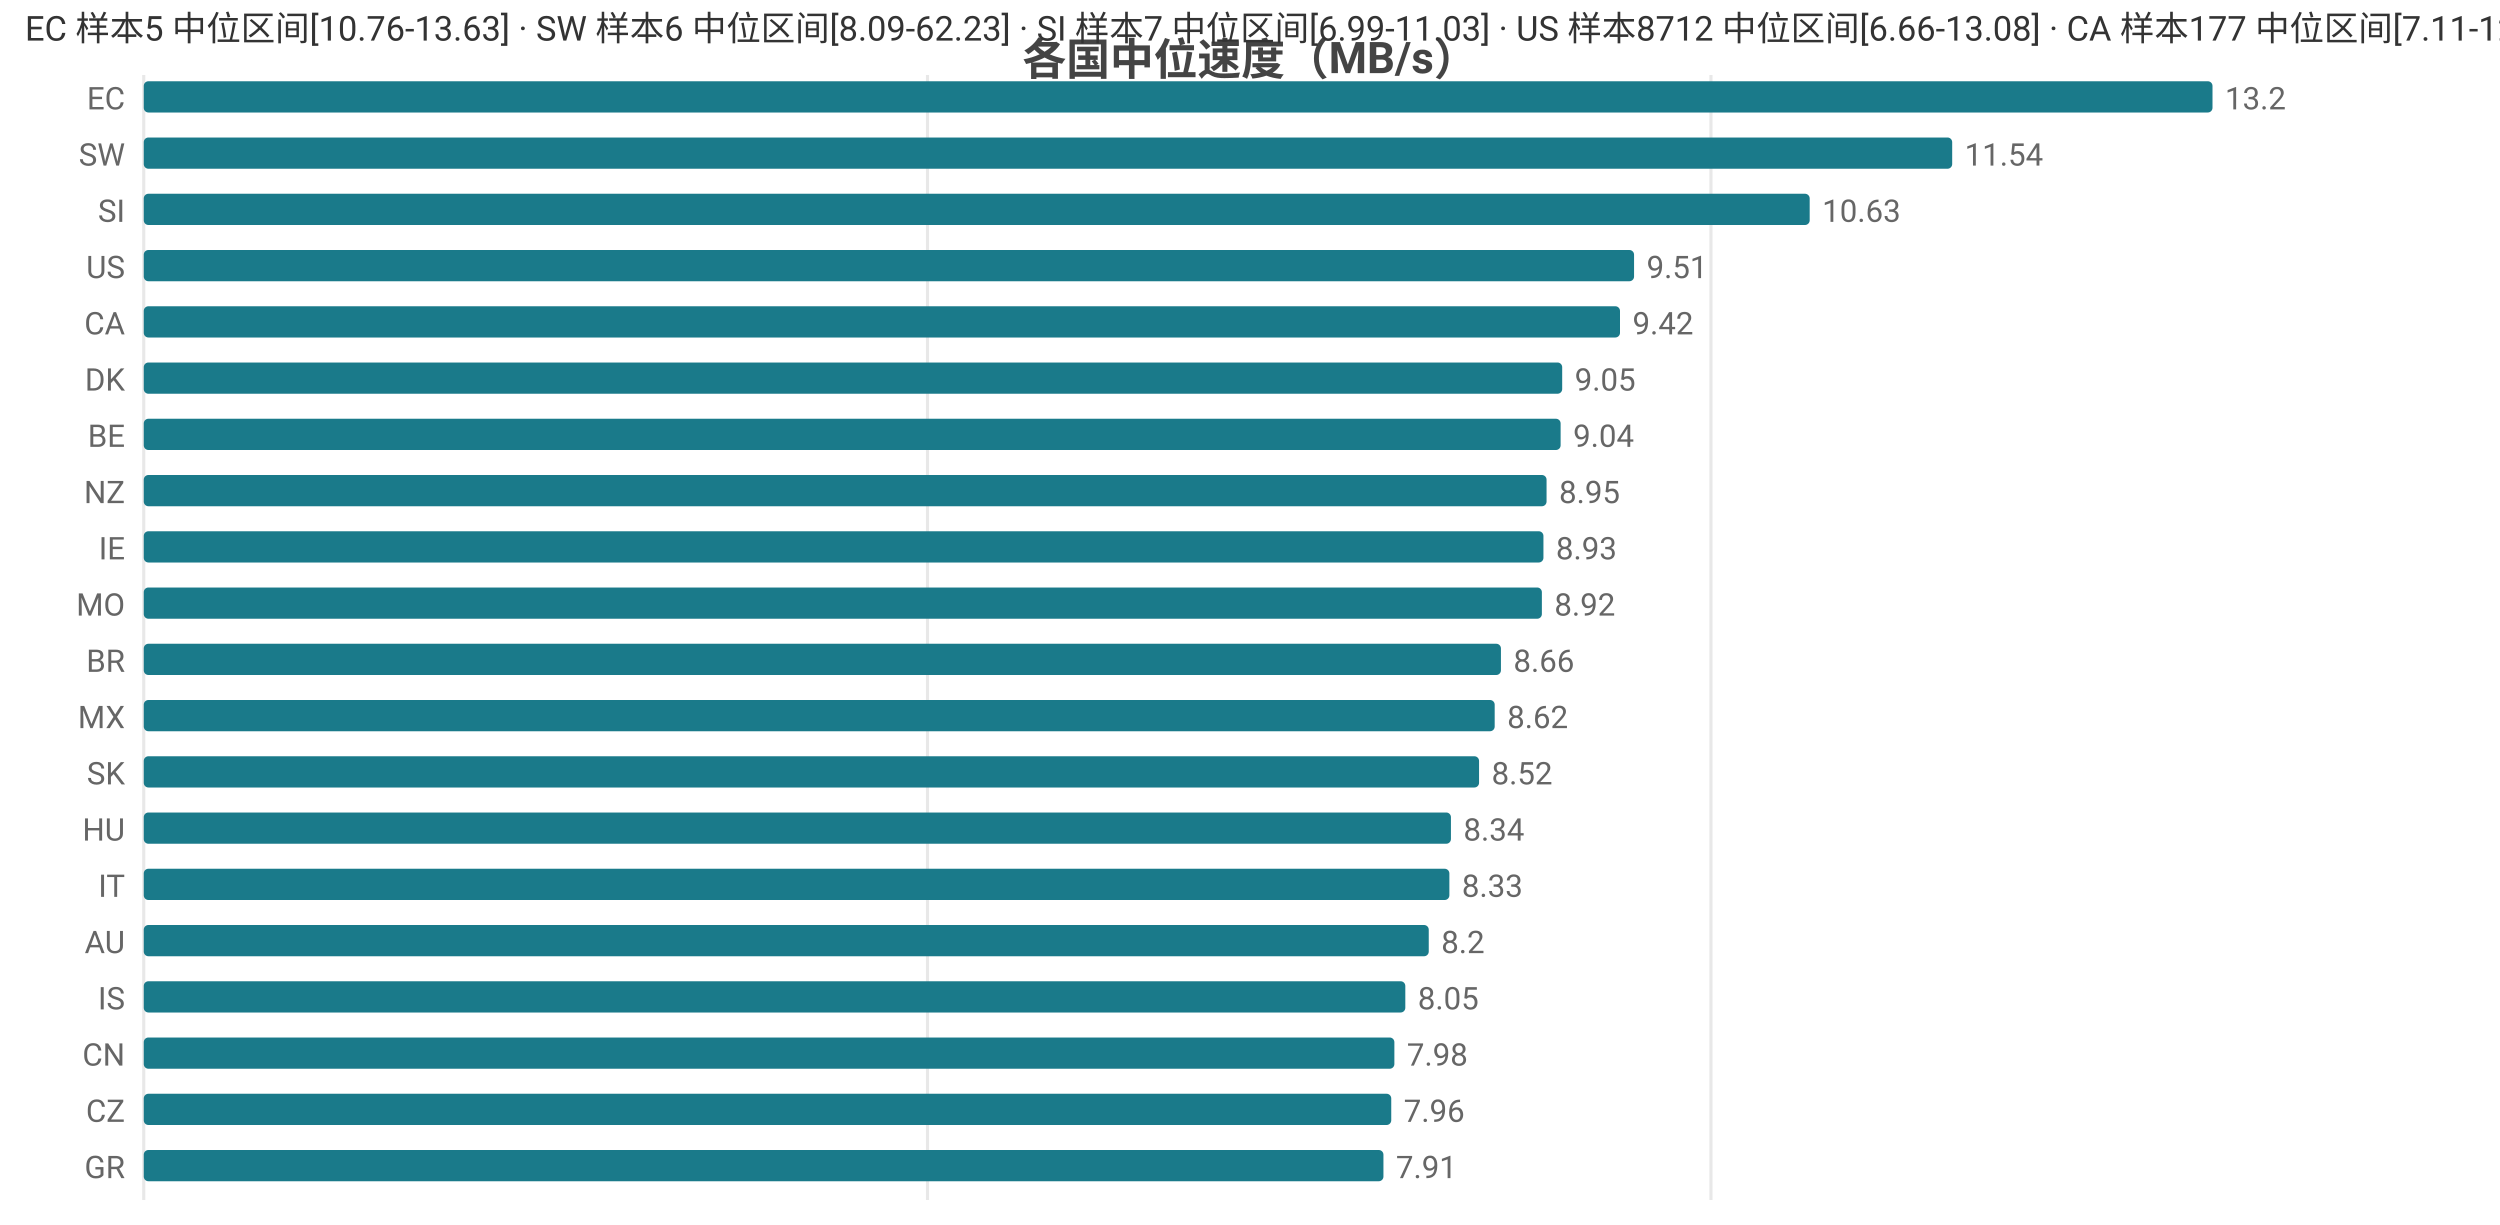
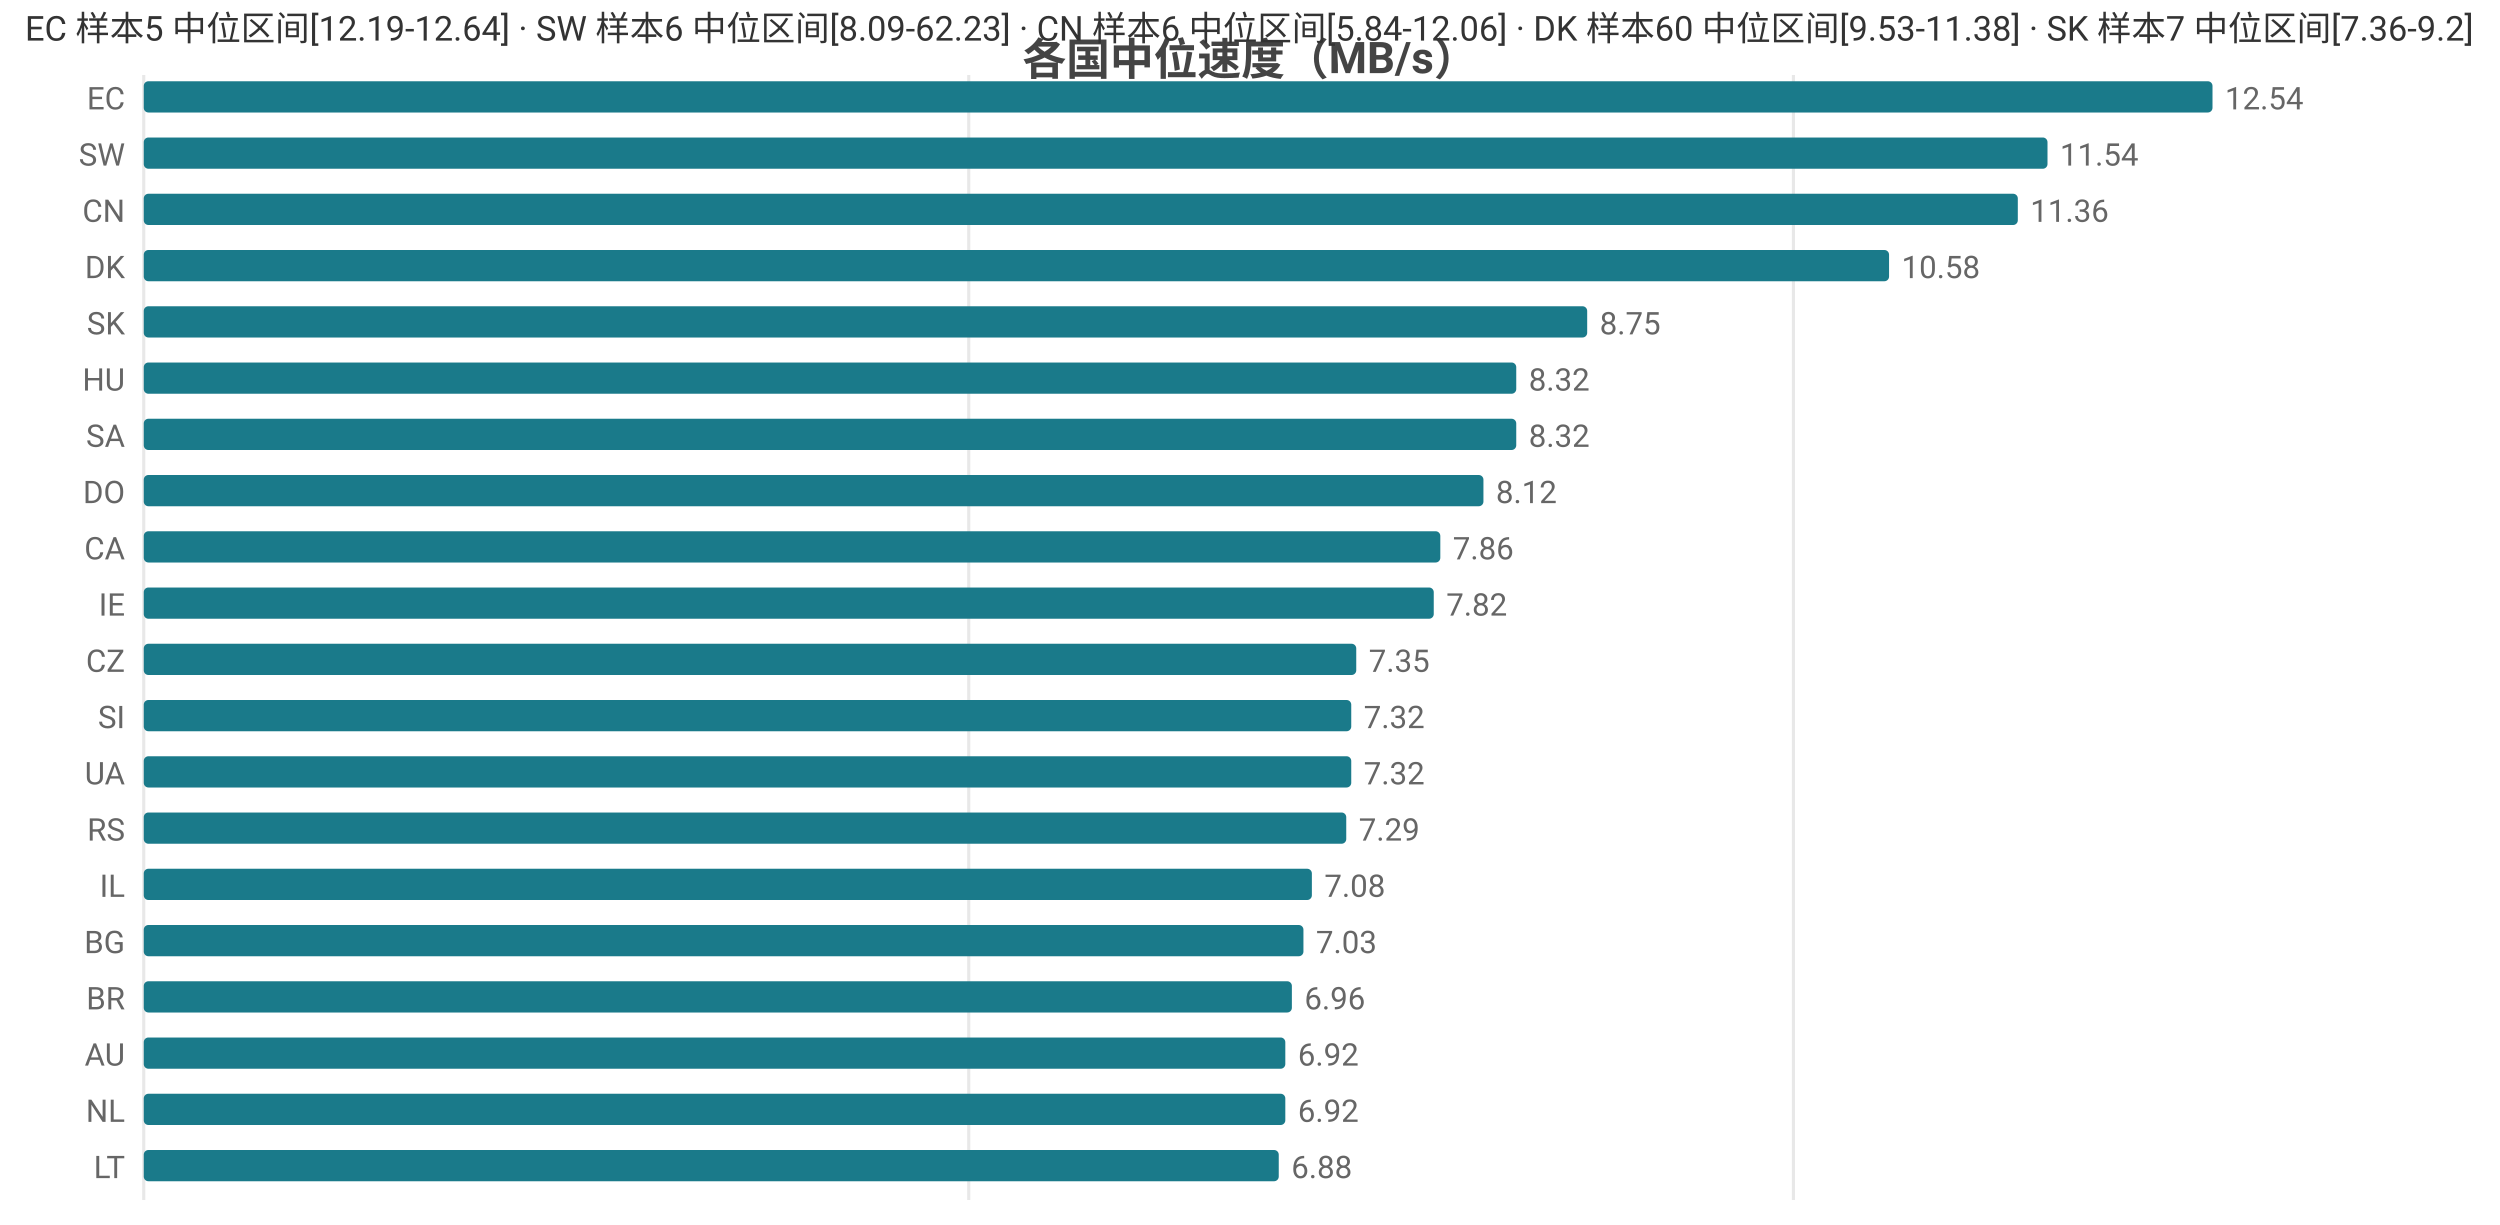
<svg xmlns="http://www.w3.org/2000/svg" width="800" height="392" viewBox="0 0 800 392">
  <rect width="800" height="392" fill="#ffffff" />
  <style>text{font-family:system-ui,-apple-system,'Segoe UI',Roboto,'PingFang SC','Microsoft YaHei','Noto Sans CJK SC',sans-serif}.g{stroke:#e8e8e8;stroke-width:1}.a{stroke:#999;stroke-width:1}.t{font-size:10px;fill:#666}.m{font-size:10px;text-anchor:middle;fill:#666}.e{font-size:10px;text-anchor:end;fill:#666}.l{font-size:11px;fill:#333}.tt{font-size:14px;font-weight:600;text-anchor:middle;fill:#444}.em{font-size:13px;text-anchor:middle;fill:#999}</style>
  <text class="tt" x="400.0" y="24">各国中位速度（MB/s）</text>
  <line class="g" x1="46" y1="24" x2="46" y2="384" />
-   <line class="g" x1="296.8" y1="24" x2="296.8" y2="384" />
-   <line class="g" x1="547.5" y1="24" x2="547.5" y2="384" />
+   <line class="g" x1="310.0" y1="24" x2="310.0" y2="384" />
+   <line class="g" x1="573.9" y1="24" x2="573.9" y2="384" />
  <text class="e" x="40" y="35">EC</text>
  <rect x="46" y="26" width="662" height="10" fill="#1a7a8a" rx="1.5" />
-   <text class="t" x="712" y="35">13.2</text>
+   <text class="t" x="712" y="35">12.54</text>
  <text class="e" x="40" y="53">SW</text>
-   <rect x="46" y="44" width="578.7" height="10" fill="#1a7a8a" rx="1.5" />
-   <text class="t" x="628.7" y="53">11.54</text>
-   <text class="e" x="40" y="71">SI</text>
-   <rect x="46" y="62" width="533.1" height="10" fill="#1a7a8a" rx="1.5" />
-   <text class="t" x="583.1" y="71">10.63</text>
-   <text class="e" x="40" y="89">US</text>
-   <rect x="46" y="80" width="476.9" height="10" fill="#1a7a8a" rx="1.5" />
-   <text class="t" x="526.9" y="89">9.51</text>
-   <text class="e" x="40" y="107">CA</text>
-   <rect x="46" y="98" width="472.4" height="10" fill="#1a7a8a" rx="1.5" />
-   <text class="t" x="522.4" y="107">9.42</text>
-   <text class="e" x="40" y="125">DK</text>
-   <rect x="46" y="116" width="453.9" height="10" fill="#1a7a8a" rx="1.5" />
-   <text class="t" x="503.9" y="125">9.05</text>
-   <text class="e" x="40" y="143">BE</text>
-   <rect x="46" y="134" width="453.4" height="10" fill="#1a7a8a" rx="1.5" />
-   <text class="t" x="503.4" y="143">9.04</text>
-   <text class="e" x="40" y="161">NZ</text>
-   <rect x="46" y="152" width="448.9" height="10" fill="#1a7a8a" rx="1.5" />
-   <text class="t" x="498.9" y="161">8.95</text>
-   <text class="e" x="40" y="179">IE</text>
-   <rect x="46" y="170" width="447.9" height="10" fill="#1a7a8a" rx="1.5" />
-   <text class="t" x="497.9" y="179">8.93</text>
-   <text class="e" x="40" y="197">MO</text>
-   <rect x="46" y="188" width="447.4" height="10" fill="#1a7a8a" rx="1.5" />
-   <text class="t" x="497.4" y="197">8.92</text>
-   <text class="e" x="40" y="215">BR</text>
-   <rect x="46" y="206" width="434.3" height="10" fill="#1a7a8a" rx="1.5" />
-   <text class="t" x="484.3" y="215">8.66</text>
-   <text class="e" x="40" y="233">MX</text>
-   <rect x="46" y="224" width="432.3" height="10" fill="#1a7a8a" rx="1.5" />
-   <text class="t" x="482.3" y="233">8.62</text>
-   <text class="e" x="40" y="251">SK</text>
-   <rect x="46" y="242" width="427.3" height="10" fill="#1a7a8a" rx="1.5" />
-   <text class="t" x="477.3" y="251">8.52</text>
-   <text class="e" x="40" y="269">HU</text>
-   <rect x="46" y="260" width="418.3" height="10" fill="#1a7a8a" rx="1.5" />
-   <text class="t" x="468.3" y="269">8.34</text>
-   <text class="e" x="40" y="287">IT</text>
-   <rect x="46" y="278" width="417.8" height="10" fill="#1a7a8a" rx="1.5" />
-   <text class="t" x="467.8" y="287">8.33</text>
-   <text class="e" x="40" y="305">AU</text>
-   <rect x="46" y="296" width="411.2" height="10" fill="#1a7a8a" rx="1.5" />
-   <text class="t" x="461.2" y="305">8.2</text>
-   <text class="e" x="40" y="323">IS</text>
-   <rect x="46" y="314" width="403.7" height="10" fill="#1a7a8a" rx="1.5" />
-   <text class="t" x="453.7" y="323">8.05</text>
-   <text class="e" x="40" y="341">CN</text>
-   <rect x="46" y="332" width="400.2" height="10" fill="#1a7a8a" rx="1.5" />
-   <text class="t" x="450.2" y="341">7.98</text>
-   <text class="e" x="40" y="359">CZ</text>
-   <rect x="46" y="350" width="399.2" height="10" fill="#1a7a8a" rx="1.5" />
-   <text class="t" x="449.2" y="359">7.96</text>
-   <text class="e" x="40" y="377">GR</text>
-   <rect x="46" y="368" width="396.7" height="10" fill="#1a7a8a" rx="1.5" />
-   <text class="t" x="446.7" y="377">7.91</text>
-   <text class="l" x="8" y="13">EC 样本5 中位区间[10.76-13.63] · SW 样本6 中位区间[8.09-62.23] · SI 样本7 中位区间[6.99-11.03] · US 样本8712 中位区间[6.66-13.08] · CA 样本177 中位区间[7.11-12.47]</text>
+   <rect x="46" y="44" width="609.2" height="10" fill="#1a7a8a" rx="1.5" />
+   <text class="t" x="659.2" y="53">11.54</text>
+   <text class="e" x="40" y="71">CN</text>
+   <rect x="46" y="62" width="599.7" height="10" fill="#1a7a8a" rx="1.5" />
+   <text class="t" x="649.7" y="71">11.36</text>
+   <text class="e" x="40" y="89">DK</text>
+   <rect x="46" y="80" width="558.5" height="10" fill="#1a7a8a" rx="1.5" />
+   <text class="t" x="608.5" y="89">10.58</text>
+   <text class="e" x="40" y="107">SK</text>
+   <rect x="46" y="98" width="461.9" height="10" fill="#1a7a8a" rx="1.5" />
+   <text class="t" x="511.9" y="107">8.75</text>
+   <text class="e" x="40" y="125">HU</text>
+   <rect x="46" y="116" width="439.2" height="10" fill="#1a7a8a" rx="1.5" />
+   <text class="t" x="489.2" y="125">8.32</text>
+   <text class="e" x="40" y="143">SA</text>
+   <rect x="46" y="134" width="439.2" height="10" fill="#1a7a8a" rx="1.5" />
+   <text class="t" x="489.2" y="143">8.32</text>
+   <text class="e" x="40" y="161">DO</text>
+   <rect x="46" y="152" width="428.7" height="10" fill="#1a7a8a" rx="1.5" />
+   <text class="t" x="478.7" y="161">8.12</text>
+   <text class="e" x="40" y="179">CA</text>
+   <rect x="46" y="170" width="414.9" height="10" fill="#1a7a8a" rx="1.5" />
+   <text class="t" x="464.9" y="179">7.86</text>
+   <text class="e" x="40" y="197">IE</text>
+   <rect x="46" y="188" width="412.8" height="10" fill="#1a7a8a" rx="1.5" />
+   <text class="t" x="462.8" y="197">7.82</text>
+   <text class="e" x="40" y="215">CZ</text>
+   <rect x="46" y="206" width="388.0" height="10" fill="#1a7a8a" rx="1.5" />
+   <text class="t" x="438.0" y="215">7.35</text>
+   <text class="e" x="40" y="233">SI</text>
+   <rect x="46" y="224" width="386.4" height="10" fill="#1a7a8a" rx="1.5" />
+   <text class="t" x="436.4" y="233">7.32</text>
+   <text class="e" x="40" y="251">UA</text>
+   <rect x="46" y="242" width="386.4" height="10" fill="#1a7a8a" rx="1.5" />
+   <text class="t" x="436.4" y="251">7.32</text>
+   <text class="e" x="40" y="269">RS</text>
+   <rect x="46" y="260" width="384.8" height="10" fill="#1a7a8a" rx="1.5" />
+   <text class="t" x="434.8" y="269">7.29</text>
+   <text class="e" x="40" y="287">IL</text>
+   <rect x="46" y="278" width="373.8" height="10" fill="#1a7a8a" rx="1.5" />
+   <text class="t" x="423.8" y="287">7.08</text>
+   <text class="e" x="40" y="305">BG</text>
+   <rect x="46" y="296" width="371.1" height="10" fill="#1a7a8a" rx="1.5" />
+   <text class="t" x="421.1" y="305">7.03</text>
+   <text class="e" x="40" y="323">BR</text>
+   <rect x="46" y="314" width="367.4" height="10" fill="#1a7a8a" rx="1.5" />
+   <text class="t" x="417.4" y="323">6.96</text>
+   <text class="e" x="40" y="341">AU</text>
+   <rect x="46" y="332" width="365.3" height="10" fill="#1a7a8a" rx="1.5" />
+   <text class="t" x="415.3" y="341">6.92</text>
+   <text class="e" x="40" y="359">NL</text>
+   <rect x="46" y="350" width="365.3" height="10" fill="#1a7a8a" rx="1.5" />
+   <text class="t" x="415.3" y="359">6.92</text>
+   <text class="e" x="40" y="377">LT</text>
+   <rect x="46" y="368" width="363.2" height="10" fill="#1a7a8a" rx="1.5" />
+   <text class="t" x="413.2" y="377">6.88</text>
+   <text class="l" x="8" y="13">EC 样本5 中位区间[12.19-12.64] · SW 样本6 中位区间[8.09-62.23] · CN 样本6 中位区间[5.84-12.06] · DK 样本60 中位区间[9.53-11.38] · SK 样本7 中位区间[7.36-9.2]</text>
</svg>
